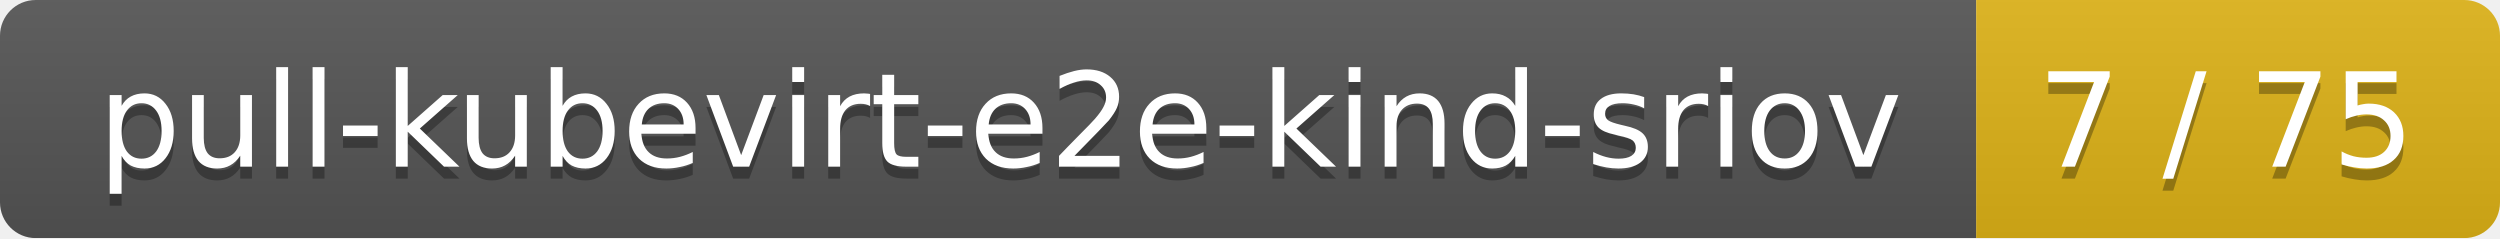
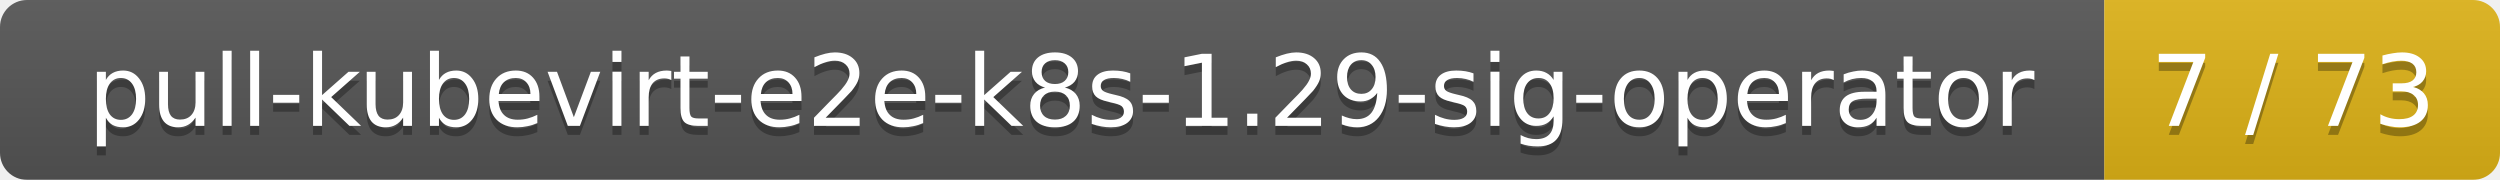
- <svg xmlns="http://www.w3.org/2000/svg" width="210" height="20">
+ <svg xmlns="http://www.w3.org/2000/svg" width="278" height="20">
  <linearGradient id="smooth" x2="0" y2="100%">
    <stop offset="0" stop-color="#bbb" stop-opacity=".1" />
    <stop offset="1" stop-opacity=".1" />
  </linearGradient>
  <mask id="round">
-     <rect width="210" height="20" rx="3" fill="#fff" />
+     <rect width="278" height="20" rx="3" fill="#fff" />
  </mask>
  <g mask="url(#round)">
-     <rect width="166" height="20" fill="#555" />
-     <rect x="166" width="44" height="20" fill="#dfb317" />
-     <rect width="210" height="20" fill="url(#smooth)" />
+     <rect width="234" height="20" fill="#555" />
+     <rect x="234" width="44" height="20" fill="#dfb317" />
+     <rect width="278" height="20" fill="url(#smooth)" />
  </g>
  <g fill="#fff" text-anchor="middle" font-family="DejaVu Sans,Verdana,Geneva,sans-serif" font-size="11">
-     <text x="84" y="15" fill="#010101" fill-opacity=".3">pull-kubevirt-e2e-kind-sriov</text>
-     <text x="84" y="14">pull-kubevirt-e2e-kind-sriov</text>
-     <text x="187" y="15" fill="#010101" fill-opacity=".3">7 / 75</text>
-     <text x="187" y="14">7 / 75</text>
+     <text x="118" y="15" fill="#010101" fill-opacity=".3">pull-kubevirt-e2e-k8s-1.29-sig-operator</text>
+     <text x="118" y="14">pull-kubevirt-e2e-k8s-1.29-sig-operator</text>
+     <text x="255" y="15" fill="#010101" fill-opacity=".3">7 / 73</text>
+     <text x="255" y="14">7 / 73</text>
  </g>
</svg>
